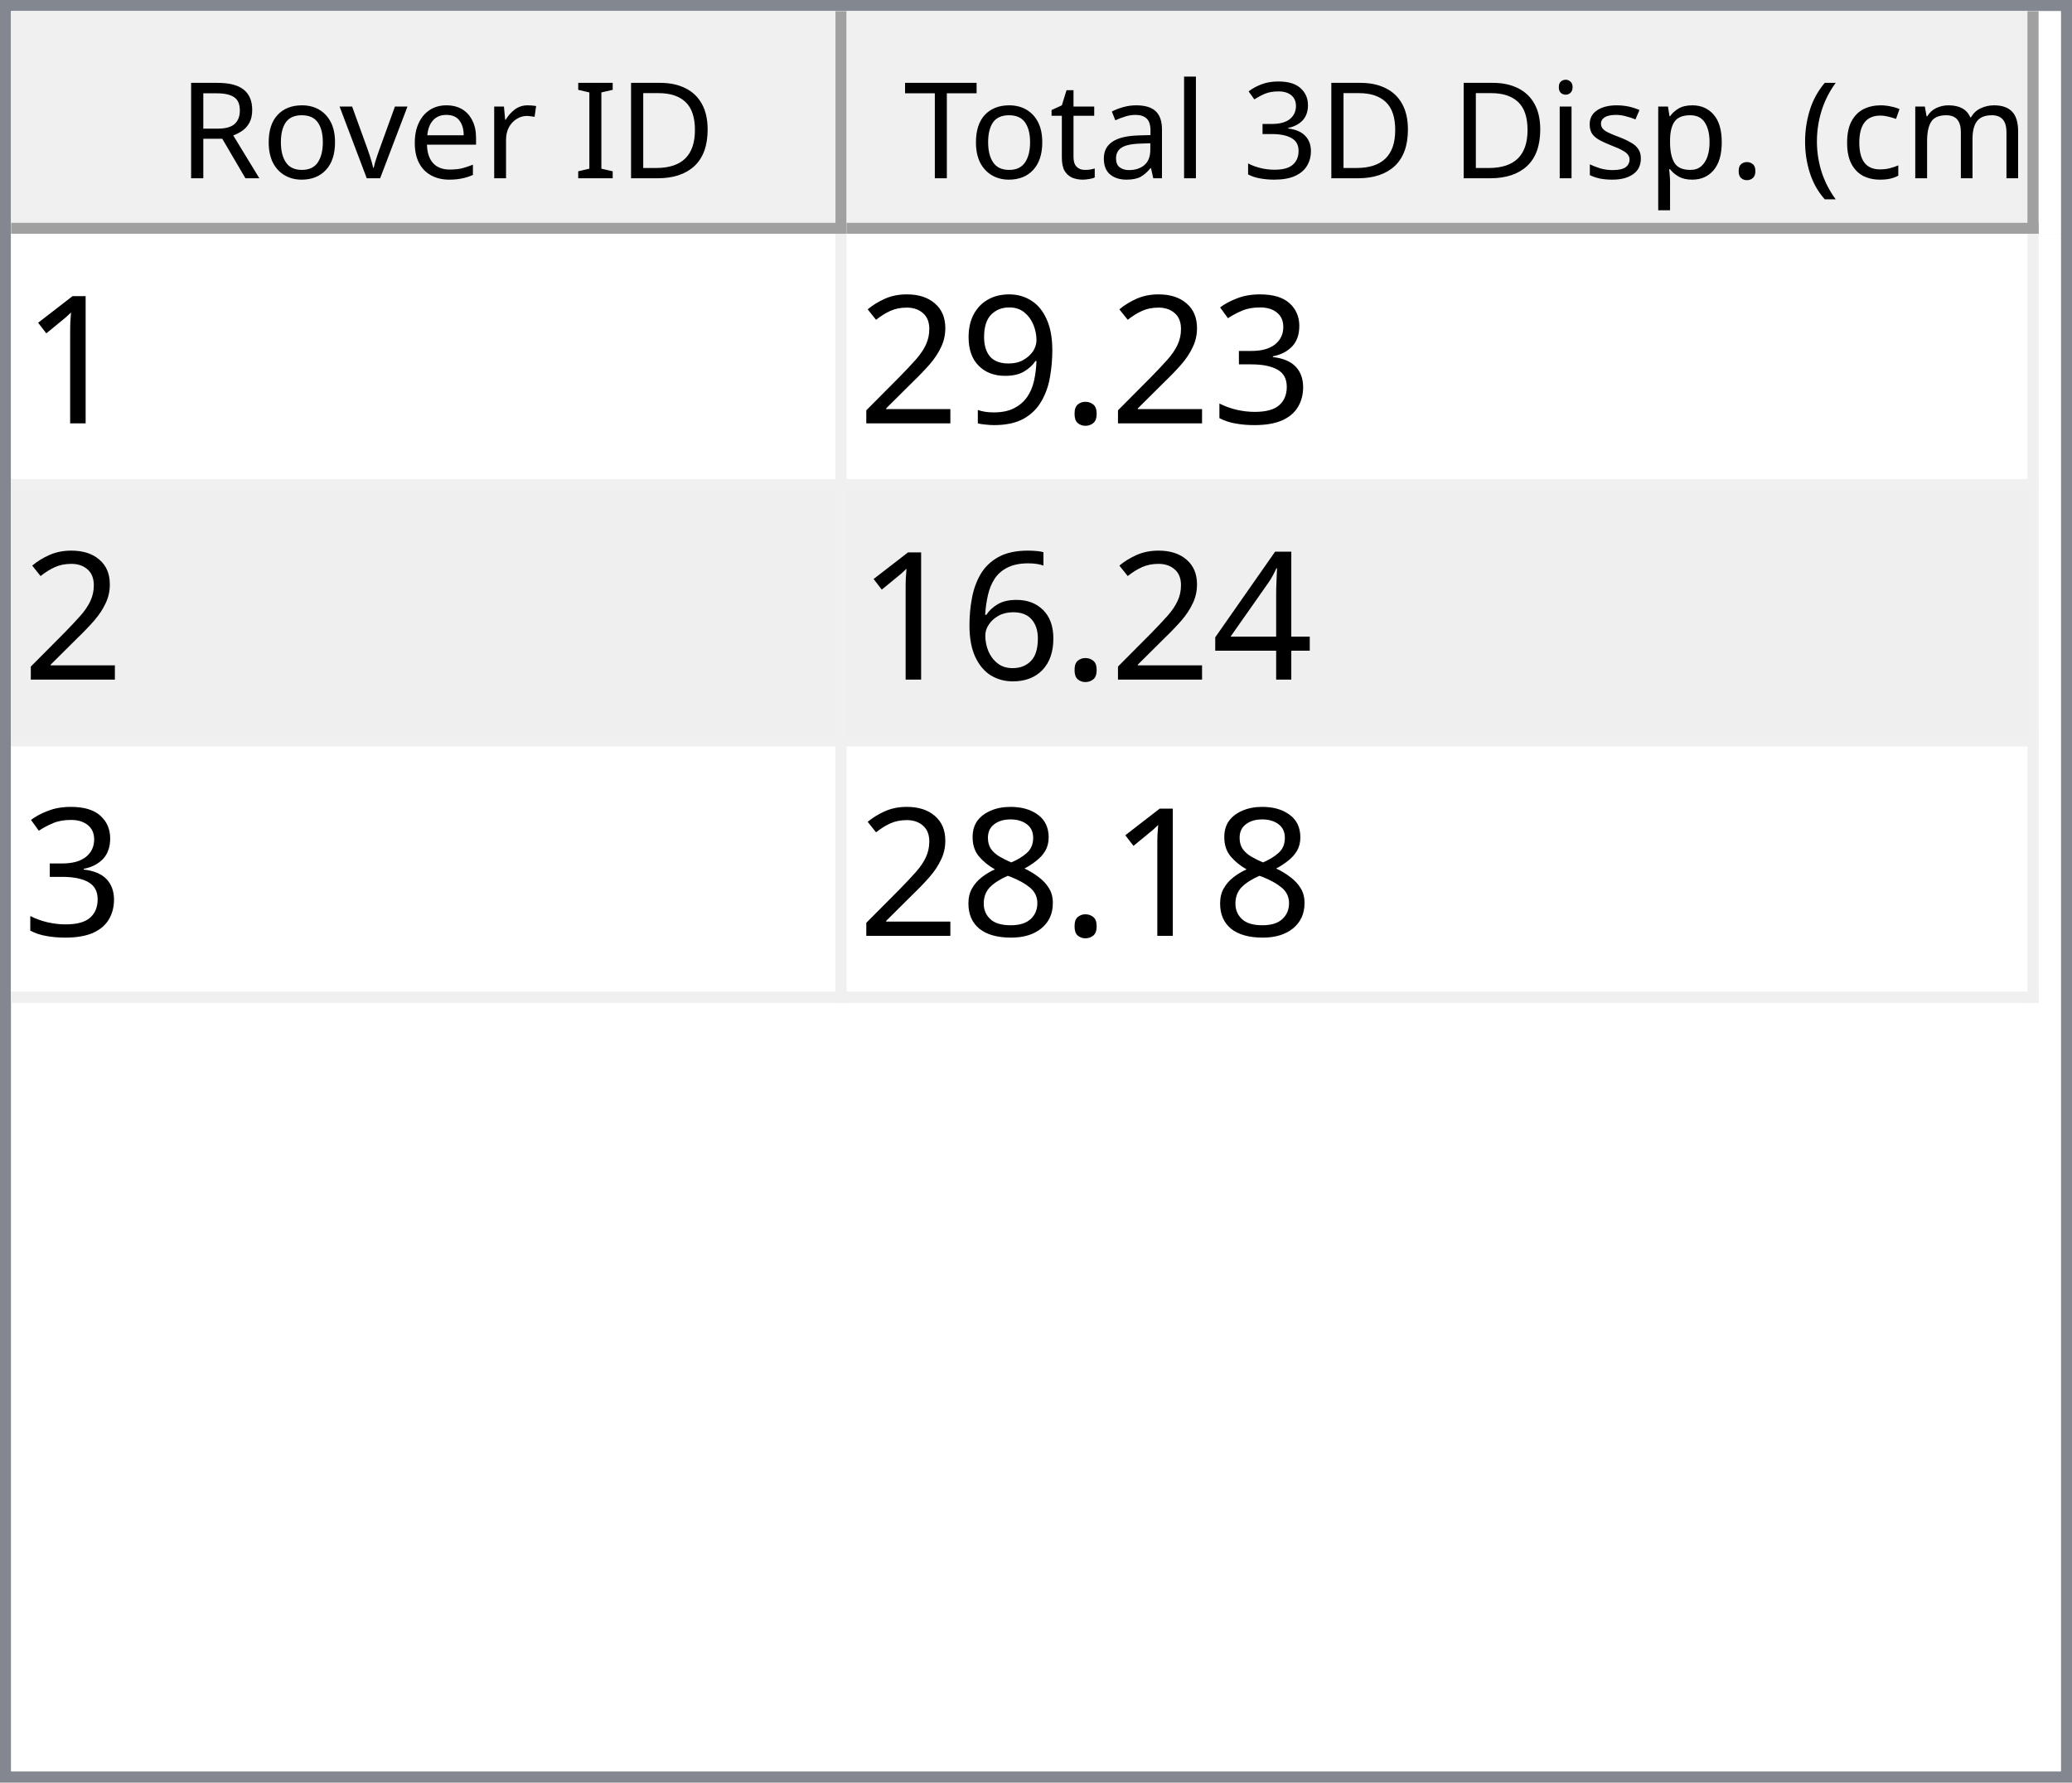
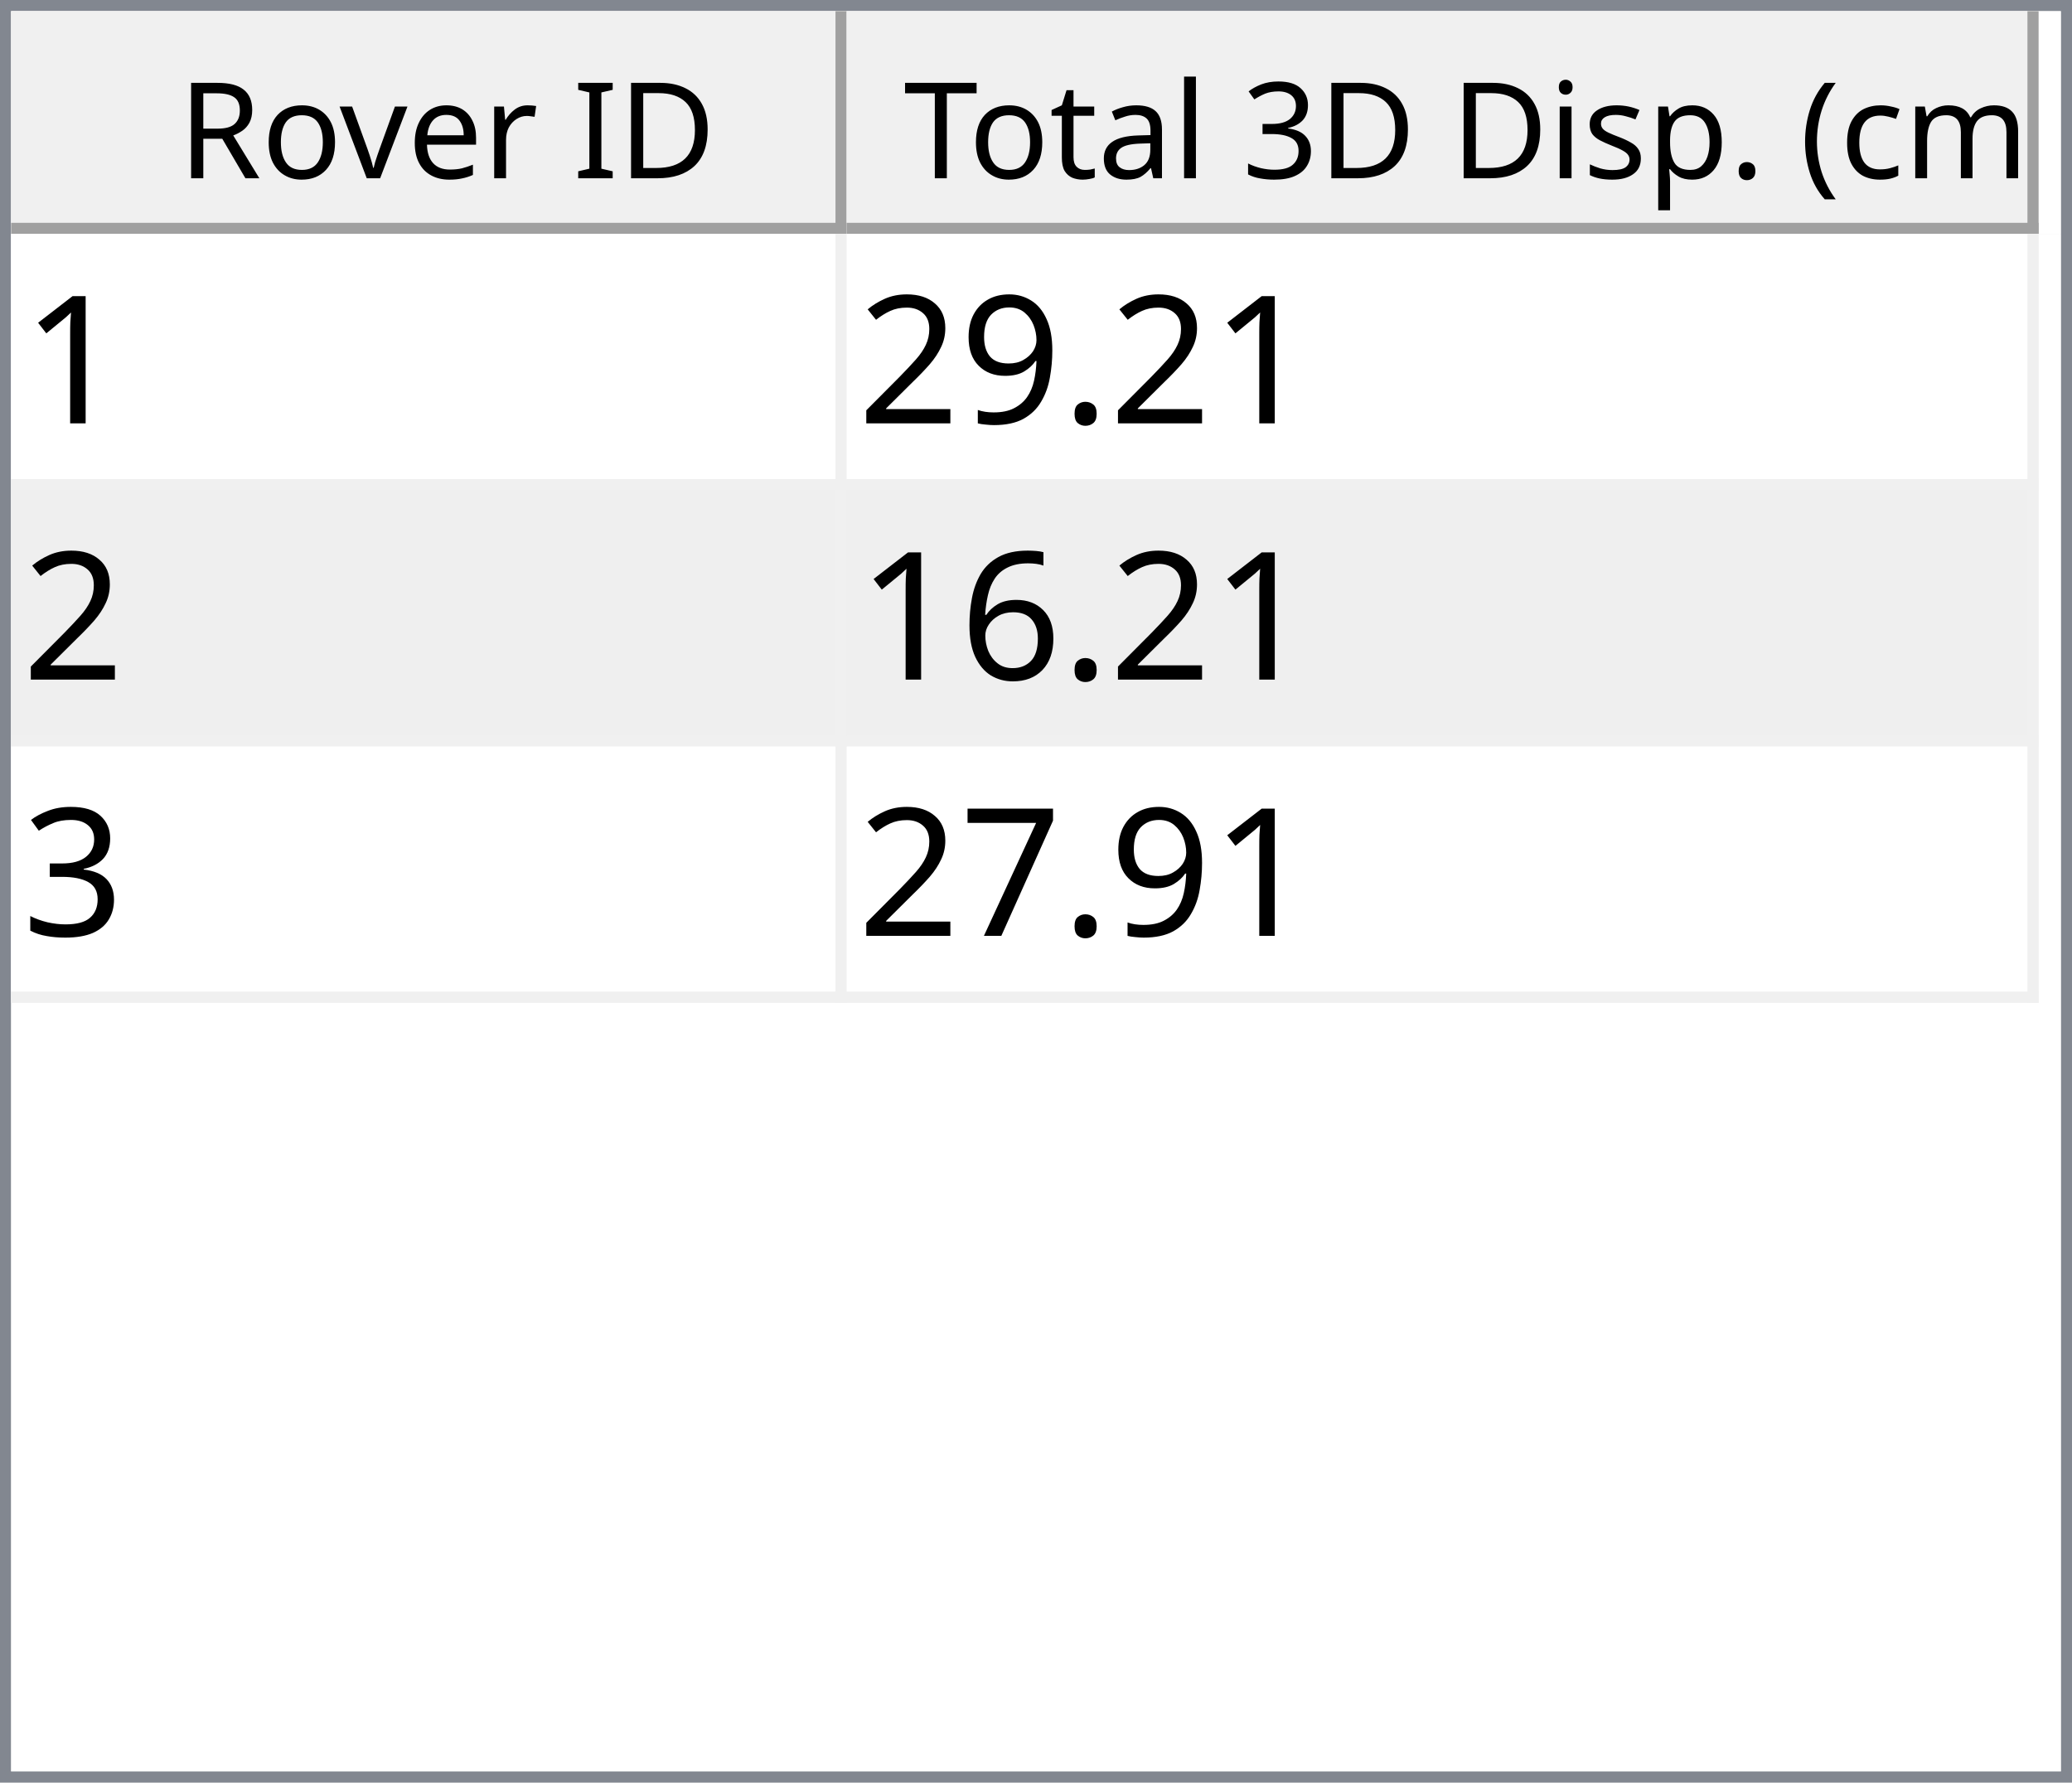
<svg xmlns="http://www.w3.org/2000/svg" style="fill-opacity:1; color-rendering:auto; color-interpolation:auto; text-rendering:auto; stroke:black; stroke-linecap:square; stroke-miterlimit:10; shape-rendering:auto; stroke-opacity:1; fill:black; stroke-dasharray:none; font-weight:normal; stroke-width:1; font-family:'Dialog'; font-style:normal; stroke-linejoin:miter; font-size:12px; stroke-dashoffset:0; image-rendering:auto;" width="186" height="160">
  <defs id="genericDefs" />
  <g>
    <defs id="defs1">
      <clipPath clipPathUnits="userSpaceOnUse" id="clipPath1">
        <path d="M0 0 L186 0 L186 160 L0 160 L0 0 Z" />
      </clipPath>
      <clipPath clipPathUnits="userSpaceOnUse" id="clipPath2">
        <path d="M0 0 L0 160 L186 160 L186 0 Z" />
      </clipPath>
      <clipPath clipPathUnits="userSpaceOnUse" id="clipPath3">
        <path d="M0 0 L0 20 L184 20 L184 0 Z" />
      </clipPath>
      <clipPath clipPathUnits="userSpaceOnUse" id="clipPath4">
        <path d="M0 0 L0 20 L75 20 L75 0 Z" />
      </clipPath>
      <clipPath clipPathUnits="userSpaceOnUse" id="clipPath5">
        <path d="M1 1 L1 19 L74 19 L74 1 Z" />
      </clipPath>
      <clipPath clipPathUnits="userSpaceOnUse" id="clipPath6">
        <path d="M0 0 L0 18 L73 18 L73 0 Z" />
      </clipPath>
      <clipPath clipPathUnits="userSpaceOnUse" id="clipPath7">
        <path d="M-0.5 -0.5 L-0.5 19.5 L74.5 19.5 L74.5 -0.5 Z" />
      </clipPath>
      <clipPath clipPathUnits="userSpaceOnUse" id="clipPath8">
        <path d="M0 0 L0 20 L107 20 L107 0 Z" />
      </clipPath>
      <clipPath clipPathUnits="userSpaceOnUse" id="clipPath9">
        <path d="M1 1 L1 19 L106 19 L106 1 Z" />
      </clipPath>
      <clipPath clipPathUnits="userSpaceOnUse" id="clipPath10">
        <path d="M0 0 L0 18 L105 18 L105 0 Z" />
      </clipPath>
      <clipPath clipPathUnits="userSpaceOnUse" id="clipPath11">
        <path d="M-0.5 -0.5 L-0.5 19.5 L106.5 19.5 L106.5 -0.5 Z" />
      </clipPath>
      <clipPath clipPathUnits="userSpaceOnUse" id="clipPath12">
        <path d="M0 0 L0 138 L184 138 L184 0 Z" />
      </clipPath>
      <clipPath clipPathUnits="userSpaceOnUse" id="clipPath13">
        <path d="M0 0 L0 69 L182 69 L182 0 Z" />
      </clipPath>
      <clipPath clipPathUnits="userSpaceOnUse" id="clipPath14">
        <path d="M-0.5 -0.5 L-0.5 68.5 L181.5 68.5 L181.5 -0.5 Z" />
      </clipPath>
      <clipPath clipPathUnits="userSpaceOnUse" id="clipPath15">
        <path d="M0 0 L0 22 L74 22 L74 0 Z" />
      </clipPath>
      <clipPath clipPathUnits="userSpaceOnUse" id="clipPath16">
        <path d="M0 0 L0 22 L106 22 L106 0 Z" />
      </clipPath>
      <font horiz-adv-x="64.551" id="font1">
        <font-face ascent="107.91" descent="25.098" units-per-em="100" style="font-style:normal; font-family:Segoe UI; font-weight:normal;" />
        <missing-glyph horiz-adv-x="64.551" d="M8.109 0 L8.109 68.266 L56.453 68.266 L56.453 0 L8.109 0 ZM15.328 7.234 L49.219 7.234 L49.219 61.031 L15.328 61.031 L15.328 7.234 Z" />
        <glyph unicode="D" horiz-adv-x="70.117" d="M9.188 0 L9.188 70.016 L28.516 70.016 Q65.531 70.016 65.531 35.891 Q65.531 19.672 55.25 9.836 Q44.969 0 27.734 0 L9.188 0 ZM17.391 62.594 L17.391 7.422 L27.828 7.422 Q41.609 7.422 49.273 14.797 Q56.938 22.172 56.938 35.688 Q56.938 62.594 28.328 62.594 L17.391 62.594 Z" />
        <glyph unicode="I" horiz-adv-x="26.611" d="M17.391 0 L9.188 0 L9.188 70.016 L17.391 70.016 L17.391 0 Z" />
        <glyph unicode=" " horiz-adv-x="27.393" d="" />
        <glyph unicode="r" horiz-adv-x="34.766" d="M34.188 41.891 Q32.078 43.5 28.125 43.5 Q23 43.5 19.555 38.672 Q16.109 33.844 16.109 25.484 L16.109 0 L8.109 0 L8.109 50 L16.109 50 L16.109 39.703 L16.312 39.703 Q18.016 44.969 21.531 47.922 Q25.047 50.875 29.391 50.875 Q32.516 50.875 34.188 50.203 L34.188 41.891 Z" />
        <glyph unicode="e" horiz-adv-x="52.295" d="M48.297 23 L12.984 23 Q13.188 14.656 17.484 10.109 Q21.781 5.562 29.297 5.562 Q37.75 5.562 44.828 11.141 L44.828 3.609 Q38.234 -1.172 27.391 -1.172 Q16.797 -1.172 10.742 5.641 Q4.688 12.453 4.688 24.812 Q4.688 36.469 11.305 43.82 Q17.922 51.172 27.734 51.172 Q37.547 51.172 42.922 44.828 Q48.297 38.484 48.297 27.203 L48.297 23 ZM40.094 29.781 Q40.047 36.719 36.75 40.578 Q33.453 44.438 27.594 44.438 Q21.922 44.438 17.969 40.383 Q14.016 36.328 13.094 29.781 L40.094 29.781 Z" />
        <glyph unicode="v" horiz-adv-x="47.9" d="M47.406 50 L27.484 0 L19.625 0 L0.688 50 L9.469 50 L22.172 13.672 Q23.578 9.672 23.922 6.688 L24.125 6.688 Q24.609 10.453 25.688 13.484 L38.969 50 L47.406 50 Z" />
        <glyph unicode="o" horiz-adv-x="58.594" d="M29 -1.172 Q17.922 -1.172 11.305 5.836 Q4.688 12.844 4.688 24.422 Q4.688 37.016 11.57 44.094 Q18.453 51.172 30.172 51.172 Q41.359 51.172 47.633 44.289 Q53.906 37.406 53.906 25.203 Q53.906 13.234 47.141 6.031 Q40.375 -1.172 29 -1.172 ZM29.594 44.438 Q21.875 44.438 17.383 39.188 Q12.891 33.938 12.891 24.703 Q12.891 15.828 17.43 10.695 Q21.969 5.562 29.594 5.562 Q37.359 5.562 41.531 10.594 Q45.703 15.625 45.703 24.906 Q45.703 34.281 41.531 39.359 Q37.359 44.438 29.594 44.438 Z" />
        <glyph unicode="R" horiz-adv-x="59.814" d="M59.375 0 L49.609 0 L37.891 19.625 Q36.281 22.359 34.766 24.289 Q33.25 26.219 31.664 27.438 Q30.078 28.656 28.25 29.219 Q26.422 29.781 24.125 29.781 L17.391 29.781 L17.391 0 L9.188 0 L9.188 70.016 L30.078 70.016 Q34.672 70.016 38.555 68.867 Q42.438 67.719 45.289 65.375 Q48.141 63.031 49.758 59.547 Q51.375 56.062 51.375 51.375 Q51.375 47.703 50.273 44.656 Q49.172 41.609 47.148 39.211 Q45.125 36.812 42.266 35.133 Q39.406 33.453 35.844 32.516 L35.844 32.328 Q37.594 31.547 38.891 30.547 Q40.188 29.547 41.359 28.18 Q42.531 26.812 43.68 25.078 Q44.828 23.344 46.234 21.047 L59.375 0 ZM17.391 62.594 L17.391 37.203 L28.516 37.203 Q31.594 37.203 34.203 38.133 Q36.812 39.062 38.719 40.797 Q40.625 42.531 41.703 45.047 Q42.781 47.562 42.781 50.688 Q42.781 56.297 39.141 59.445 Q35.5 62.594 28.609 62.594 L17.391 62.594 Z" />
        <glyph unicode=")" horiz-adv-x="30.176" d="M8.297 -15.922 L1.172 -15.922 Q16.406 2.344 16.406 26.812 Q16.406 51.469 1.078 70.016 L8.297 70.016 Q23.531 52.156 23.531 26.703 Q23.531 1.375 8.297 -15.922 Z" />
        <glyph unicode="m" horiz-adv-x="86.133" d="M79.109 0 L71.094 0 L71.094 28.719 Q71.094 37.016 68.531 40.727 Q65.969 44.438 59.906 44.438 Q54.781 44.438 51.195 39.75 Q47.609 35.062 47.609 28.516 L47.609 0 L39.594 0 L39.594 29.688 Q39.594 44.438 28.219 44.438 Q22.953 44.438 19.531 40.016 Q16.109 35.594 16.109 28.516 L16.109 0 L8.109 0 L8.109 50 L16.109 50 L16.109 42.094 L16.312 42.094 Q21.625 51.172 31.844 51.172 Q36.969 51.172 40.773 48.312 Q44.578 45.453 46 40.828 Q51.562 51.172 62.594 51.172 Q79.109 51.172 79.109 30.812 L79.109 0 Z" />
        <glyph unicode="c" horiz-adv-x="46.191" d="M42.188 2.297 Q36.422 -1.172 28.516 -1.172 Q17.828 -1.172 11.258 5.789 Q4.688 12.75 4.688 23.828 Q4.688 36.188 11.766 43.68 Q18.844 51.172 30.672 51.172 Q37.25 51.172 42.281 48.734 L42.281 40.531 Q36.719 44.438 30.375 44.438 Q22.703 44.438 17.797 38.945 Q12.891 33.453 12.891 24.516 Q12.891 15.719 17.508 10.641 Q22.125 5.562 29.891 5.562 Q36.422 5.562 42.188 9.906 L42.188 2.297 Z" />
        <glyph unicode="(" horiz-adv-x="30.176" d="M29.109 -15.922 L21.969 -15.922 Q6.844 1.375 6.844 26.703 Q6.844 52.156 21.969 70.016 L29.203 70.016 Q13.875 51.469 13.875 26.812 Q13.875 2.344 29.109 -15.922 Z" />
        <glyph unicode="." horiz-adv-x="21.68" d="M10.891 -1.078 Q8.641 -1.078 7.055 0.539 Q5.469 2.156 5.469 4.391 Q5.469 6.641 7.055 8.273 Q8.641 9.906 10.891 9.906 Q13.188 9.906 14.797 8.273 Q16.406 6.641 16.406 4.391 Q16.406 2.156 14.797 0.539 Q13.188 -1.078 10.891 -1.078 Z" />
        <glyph unicode="p" horiz-adv-x="58.789" d="M16.312 7.234 L16.109 7.234 L16.109 -23 L8.109 -23 L8.109 50 L16.109 50 L16.109 41.219 L16.312 41.219 Q22.219 51.172 33.594 51.172 Q43.266 51.172 48.688 44.461 Q54.109 37.75 54.109 26.469 Q54.109 13.922 48 6.375 Q41.891 -1.172 31.297 -1.172 Q21.578 -1.172 16.312 7.234 ZM16.109 27.391 L16.109 20.406 Q16.109 14.203 20.141 9.883 Q24.172 5.562 30.375 5.562 Q37.641 5.562 41.773 11.133 Q45.906 16.703 45.906 26.609 Q45.906 34.969 42.047 39.703 Q38.188 44.438 31.594 44.438 Q24.609 44.438 20.359 39.578 Q16.109 34.719 16.109 27.391 Z" />
        <glyph unicode="s" horiz-adv-x="42.432" d="M5.078 1.812 L5.078 10.406 Q11.625 5.562 19.484 5.562 Q30.031 5.562 30.031 12.594 Q30.031 14.594 29.125 15.992 Q28.219 17.391 26.68 18.461 Q25.141 19.531 23.07 20.383 Q21 21.234 18.609 22.172 Q15.281 23.484 12.766 24.828 Q10.25 26.172 8.57 27.859 Q6.891 29.547 6.031 31.695 Q5.172 33.844 5.172 36.719 Q5.172 40.234 6.789 42.945 Q8.406 45.656 11.086 47.484 Q13.766 49.312 17.211 50.242 Q20.656 51.172 24.312 51.172 Q30.812 51.172 35.938 48.922 L35.938 40.828 Q30.422 44.438 23.25 44.438 Q21 44.438 19.195 43.922 Q17.391 43.406 16.094 42.477 Q14.797 41.547 14.086 40.258 Q13.375 38.969 13.375 37.406 Q13.375 35.453 14.086 34.133 Q14.797 32.812 16.164 31.789 Q17.531 30.766 19.484 29.938 Q21.438 29.109 23.922 28.125 Q27.25 26.859 29.883 25.516 Q32.516 24.172 34.375 22.484 Q36.234 20.797 37.234 18.602 Q38.234 16.406 38.234 13.375 Q38.234 9.672 36.602 6.938 Q34.969 4.203 32.234 2.398 Q29.5 0.594 25.93 -0.289 Q22.359 -1.172 18.453 -1.172 Q10.75 -1.172 5.078 1.812 Z" />
        <glyph unicode="i" horiz-adv-x="24.219" d="M12.203 62.703 Q10.062 62.703 8.547 64.164 Q7.031 65.625 7.031 67.875 Q7.031 70.125 8.547 71.609 Q10.062 73.094 12.203 73.094 Q14.406 73.094 15.945 71.609 Q17.484 70.125 17.484 67.875 Q17.484 65.719 15.945 64.211 Q14.406 62.703 12.203 62.703 ZM16.109 0 L8.109 0 L8.109 50 L16.109 50 L16.109 0 Z" />
        <glyph unicode="3" horiz-adv-x="53.906" d="M46.531 19.828 Q46.531 15.094 44.75 11.211 Q42.969 7.328 39.719 4.57 Q36.469 1.812 31.93 0.297 Q27.391 -1.219 21.922 -1.219 Q11.922 -1.219 6 2.594 L6 11.188 Q13.094 5.609 22.219 5.609 Q25.875 5.609 28.828 6.539 Q31.781 7.469 33.906 9.227 Q36.031 10.984 37.18 13.477 Q38.328 15.969 38.328 19.094 Q38.328 32.812 18.797 32.812 L12.984 32.812 L12.984 39.594 L18.5 39.594 Q35.797 39.594 35.797 52.484 Q35.797 64.406 22.609 64.406 Q15.188 64.406 8.688 59.422 L8.688 67.188 Q15.375 71.188 24.609 71.188 Q29 71.188 32.57 69.969 Q36.141 68.75 38.68 66.555 Q41.219 64.359 42.609 61.281 Q44 58.203 44 54.5 Q44 40.672 30.031 36.719 L30.031 36.531 Q33.594 36.141 36.625 34.797 Q39.656 33.453 41.852 31.305 Q44.047 29.156 45.289 26.25 Q46.531 23.344 46.531 19.828 Z" />
        <glyph unicode="l" horiz-adv-x="24.219" d="M16.109 0 L8.109 0 L8.109 74.031 L16.109 74.031 L16.109 0 Z" />
        <glyph unicode="a" horiz-adv-x="50.879" d="M43.891 0 L35.891 0 L35.891 7.812 L35.688 7.812 Q30.469 -1.172 20.312 -1.172 Q12.844 -1.172 8.617 2.781 Q4.391 6.734 4.391 13.281 Q4.391 27.297 20.906 29.594 L35.891 31.688 Q35.891 44.438 25.594 44.438 Q16.547 44.438 9.281 38.281 L9.281 46.484 Q16.656 51.172 26.266 51.172 Q43.891 51.172 43.891 32.516 L43.891 0 ZM35.891 25.297 L23.828 23.641 Q18.266 22.859 15.43 20.875 Q12.594 18.891 12.594 13.875 Q12.594 10.203 15.211 7.883 Q17.828 5.562 22.172 5.562 Q28.125 5.562 32.008 9.742 Q35.891 13.922 35.891 20.312 L35.891 25.297 Z" />
        <glyph unicode="t" horiz-adv-x="33.887" d="M31.297 0.484 Q28.469 -1.078 23.828 -1.078 Q10.688 -1.078 10.688 13.578 L10.688 43.172 L2.094 43.172 L2.094 50 L10.688 50 L10.688 62.203 L18.703 64.797 L18.703 50 L31.297 50 L31.297 43.172 L18.703 43.172 L18.703 14.984 Q18.703 9.969 20.414 7.82 Q22.125 5.672 26.078 5.672 Q29.109 5.672 31.297 7.328 L31.297 0.484 Z" />
        <glyph unicode="T" horiz-adv-x="52.393" d="M50.594 62.594 L30.375 62.594 L30.375 0 L22.172 0 L22.172 62.594 L2 62.594 L2 70.016 L50.594 70.016 L50.594 62.594 Z" />
      </font>
      <font horiz-adv-x="75.0" id="font2">
        <font-face ascent="100.537" descent="21.973" units-per-em="100" style="font-style:normal; font-family:sans-serif; font-weight:normal;" />
        <missing-glyph horiz-adv-x="75.0" d="M12.5 0 L12.5 62.5 L62.5 62.5 L62.5 0 L12.5 0 ZM14.062 1.562 L60.938 1.562 L60.938 60.938 L14.062 60.938 L14.062 1.562 Z" />
        <glyph unicode="1" horiz-adv-x="55.615" d="M37.25 0 L28.469 0 L28.469 56 Q25.297 52.984 20.141 49.953 Q14.984 46.922 10.891 45.406 L10.891 53.906 Q18.266 57.375 23.781 62.305 Q29.297 67.234 31.594 71.875 L37.25 71.875 L37.25 0 Z" />
-         <glyph unicode="3" horiz-adv-x="55.615" d="M4.203 18.891 L12.984 20.062 Q14.5 12.594 18.141 9.297 Q21.781 6 27 6 Q33.203 6 37.477 10.297 Q41.75 14.594 41.75 20.953 Q41.75 27 37.797 30.93 Q33.844 34.859 27.734 34.859 Q25.25 34.859 21.531 33.891 L22.516 41.609 Q23.391 41.5 23.922 41.5 Q29.547 41.5 34.039 44.43 Q38.531 47.359 38.531 53.469 Q38.531 58.297 35.258 61.477 Q31.984 64.656 26.812 64.656 Q21.688 64.656 18.266 61.43 Q14.844 58.203 13.875 51.766 L5.078 53.328 Q6.688 62.156 12.398 67.016 Q18.109 71.875 26.609 71.875 Q32.469 71.875 37.398 69.359 Q42.328 66.844 44.945 62.5 Q47.562 58.156 47.562 53.266 Q47.562 48.641 45.07 44.828 Q42.578 41.016 37.703 38.766 Q44.047 37.312 47.562 32.695 Q51.078 28.078 51.078 21.141 Q51.078 11.766 44.242 5.25 Q37.406 -1.266 26.953 -1.266 Q17.531 -1.266 11.305 4.352 Q5.078 9.969 4.203 18.891 Z" />
        <glyph unicode="." horiz-adv-x="27.783" d="M9.078 0 L9.078 10.016 L19.094 10.016 L19.094 0 L9.078 0 Z" />
        <glyph unicode="9" horiz-adv-x="55.615" d="M5.469 16.547 L13.922 17.328 Q14.984 11.375 18.016 8.688 Q21.047 6 25.781 6 Q29.828 6 32.883 7.859 Q35.938 9.719 37.891 12.82 Q39.844 15.922 41.164 21.195 Q42.484 26.469 42.484 31.938 Q42.484 32.516 42.438 33.688 Q39.797 29.5 35.234 26.883 Q30.672 24.266 25.344 24.266 Q16.453 24.266 10.305 30.711 Q4.156 37.156 4.156 47.703 Q4.156 58.594 10.578 65.234 Q17 71.875 26.656 71.875 Q33.641 71.875 39.43 68.117 Q45.219 64.359 48.219 57.398 Q51.219 50.438 51.219 37.25 Q51.219 23.531 48.242 15.406 Q45.266 7.281 39.383 3.031 Q33.5 -1.219 25.594 -1.219 Q17.188 -1.219 11.867 3.445 Q6.547 8.109 5.469 16.547 ZM41.453 48.141 Q41.453 55.719 37.43 60.156 Q33.406 64.594 27.734 64.594 Q21.875 64.594 17.531 59.812 Q13.188 55.031 13.188 47.406 Q13.188 40.578 17.312 36.305 Q21.438 32.031 27.484 32.031 Q33.594 32.031 37.523 36.305 Q41.453 40.578 41.453 48.141 Z" />
        <glyph unicode="2" horiz-adv-x="55.615" d="M50.344 8.453 L50.344 0 L3.031 0 Q2.938 3.172 4.047 6.109 Q5.859 10.938 9.836 15.625 Q13.812 20.312 21.344 26.469 Q33.016 36.031 37.117 41.625 Q41.219 47.219 41.219 52.203 Q41.219 57.422 37.477 61.008 Q33.734 64.594 27.734 64.594 Q21.391 64.594 17.578 60.789 Q13.766 56.984 13.719 50.25 L4.688 51.172 Q5.609 61.281 11.664 66.578 Q17.719 71.875 27.938 71.875 Q38.234 71.875 44.242 66.164 Q50.25 60.453 50.25 52 Q50.25 47.703 48.492 43.555 Q46.734 39.406 42.656 34.812 Q38.578 30.219 29.109 22.219 Q21.188 15.578 18.945 13.211 Q16.703 10.844 15.234 8.453 L50.344 8.453 Z" />
-         <glyph unicode="4" horiz-adv-x="55.615" d="M32.328 0 L32.328 17.141 L1.266 17.141 L1.266 25.203 L33.938 71.578 L41.109 71.578 L41.109 25.203 L50.781 25.203 L50.781 17.141 L41.109 17.141 L41.109 0 L32.328 0 ZM32.328 25.203 L32.328 57.469 L9.906 25.203 L32.328 25.203 Z" />
        <glyph unicode="6" horiz-adv-x="55.615" d="M49.75 54.047 L41.016 53.375 Q39.844 58.547 37.703 60.891 Q34.125 64.656 28.906 64.656 Q24.703 64.656 21.531 62.312 Q17.391 59.281 14.992 53.469 Q12.594 47.656 12.5 36.922 Q15.672 41.75 20.266 44.094 Q24.859 46.438 29.891 46.438 Q38.672 46.438 44.852 39.969 Q51.031 33.5 51.031 23.25 Q51.031 16.5 48.125 10.719 Q45.219 4.938 40.141 1.859 Q35.062 -1.219 28.609 -1.219 Q17.625 -1.219 10.695 6.859 Q3.766 14.938 3.766 33.5 Q3.766 54.25 11.422 63.672 Q18.109 71.875 29.438 71.875 Q37.891 71.875 43.289 67.141 Q48.688 62.406 49.75 54.047 ZM13.875 23.188 Q13.875 18.656 15.797 14.508 Q17.719 10.359 21.188 8.18 Q24.656 6 28.469 6 Q34.031 6 38.039 10.492 Q42.047 14.984 42.047 22.703 Q42.047 30.125 38.086 34.398 Q34.125 38.672 28.125 38.672 Q22.172 38.672 18.023 34.398 Q13.875 30.125 13.875 23.188 Z" />
-         <glyph unicode="8" horiz-adv-x="55.615" d="M17.672 38.812 Q12.203 40.828 9.57 44.539 Q6.938 48.25 6.938 53.422 Q6.938 61.234 12.555 66.555 Q18.172 71.875 27.484 71.875 Q36.859 71.875 42.578 66.43 Q48.297 60.984 48.297 53.172 Q48.297 48.188 45.68 44.508 Q43.062 40.828 37.75 38.812 Q44.344 36.672 47.781 31.883 Q51.219 27.094 51.219 20.453 Q51.219 11.281 44.727 5.031 Q38.234 -1.219 27.641 -1.219 Q17.047 -1.219 10.547 5.055 Q4.047 11.328 4.047 20.703 Q4.047 27.688 7.594 32.398 Q11.141 37.109 17.672 38.812 ZM15.922 53.719 Q15.922 48.641 19.195 45.414 Q22.469 42.188 27.688 42.188 Q32.766 42.188 36.016 45.383 Q39.266 48.578 39.266 53.219 Q39.266 58.062 35.914 61.359 Q32.562 64.656 27.594 64.656 Q22.562 64.656 19.242 61.43 Q15.922 58.203 15.922 53.719 ZM13.094 20.656 Q13.094 16.891 14.875 13.375 Q16.656 9.859 20.172 7.93 Q23.688 6 27.734 6 Q34.031 6 38.133 10.055 Q42.234 14.109 42.234 20.359 Q42.234 26.703 38.016 30.859 Q33.797 35.016 27.438 35.016 Q21.234 35.016 17.164 30.914 Q13.094 26.812 13.094 20.656 Z" />
+         <glyph unicode="3" horiz-adv-x="55.615" d="M4.203 18.891 L12.984 20.062 Q14.5 12.594 18.141 9.297 Q21.781 6 27 6 Q33.203 6 37.477 10.297 Q41.75 14.594 41.75 20.953 Q41.75 27 37.797 30.93 Q33.844 34.859 27.734 34.859 Q25.25 34.859 21.531 33.891 L22.516 41.609 Q23.391 41.5 23.922 41.5 Q29.547 41.5 34.039 44.43 Q38.531 47.359 38.531 53.469 Q38.531 58.297 35.258 61.477 Q31.984 64.656 26.812 64.656 Q21.688 64.656 18.266 61.43 Q14.844 58.203 13.875 51.766 L5.078 53.328 Q6.688 62.156 12.398 67.016 Q18.109 71.875 26.609 71.875 Q32.469 71.875 37.398 69.359 Q42.328 66.844 44.945 62.5 Q47.562 58.156 47.562 53.266 Q47.562 48.641 45.07 44.828 Q42.578 41.016 37.703 38.766 Q44.047 37.312 47.562 32.695 Q51.078 28.078 51.078 21.141 Q51.078 11.766 44.242 5.25 Q37.406 -1.266 26.953 -1.266 Q17.531 -1.266 11.305 4.352 Q5.078 9.969 4.203 18.891 Z" />
+         <glyph unicode="7" horiz-adv-x="55.615" d="M4.734 62.203 L4.734 70.656 L51.078 70.656 L51.078 63.812 Q44.234 56.547 37.523 44.484 Q30.812 32.422 27.156 19.672 Q24.516 10.688 23.781 0 L14.75 0 Q14.891 8.453 18.062 20.414 Q21.234 32.375 27.172 43.484 Q33.109 54.594 39.797 62.203 L4.734 62.203 Z" />
      </font>
    </defs>
    <g style="fill:white; stroke:white;">
      <rect x="0" y="0" width="186" style="clip-path:url(#clipPath1); stroke:none;" height="160" />
    </g>
    <g style="fill:white; text-rendering:optimizeSpeed; color-rendering:optimizeSpeed; image-rendering:optimizeSpeed; shape-rendering:crispEdges; stroke:white; color-interpolation:sRGB;">
      <rect x="0" width="186" height="160" y="0" style="stroke:none;" />
      <path style="stroke:none;" d="M0 160 L186 160 L186 0 L0 0 Z" />
    </g>
    <g style="fill:rgb(240,240,240); font-family:'Segoe UI'; stroke:rgb(240,240,240);">
      <rect x="0" y="0" width="186" style="clip-path:url(#clipPath2); stroke:none;" height="160" />
    </g>
    <g style="fill:rgb(130,135,144); font-family:'Segoe UI'; stroke:rgb(130,135,144);">
      <path d="M0 0 L186 0 L186 160 L0 160 L0 0 ZM1 1 L185 1 L185 159 L1 159 L1 1 Z" style="fill-rule:evenodd; clip-path:url(#clipPath2); stroke:none;" />
    </g>
    <g style="fill:white; font-family:'Segoe UI'; stroke:white;" transform="translate(1,1)">
      <rect x="0" y="0" width="184" style="clip-path:url(#clipPath3); stroke:none;" height="20" />
    </g>
    <g style="fill:rgb(240,240,240); font-family:'Segoe UI'; stroke:rgb(240,240,240);" transform="translate(1,1)">
      <rect x="0" y="0" width="75" style="clip-path:url(#clipPath4); stroke:none;" height="20" />
    </g>
    <g style="font-family:'Segoe UI';" transform="translate(2,2)">
      <text x="14" xml:space="preserve" y="14" style="clip-path:url(#clipPath6); stroke:none;">Rover ID</text>
    </g>
    <g style="fill:rgb(160,160,160); font-family:'Segoe UI'; stroke:rgb(160,160,160); stroke-linejoin:bevel;" transform="translate(1.5,1.5)">
      <line x1="74" x2="74" y1="0" style="fill:none; clip-path:url(#clipPath7);" y2="19" />
    </g>
    <g style="fill:rgb(160,160,160); font-family:'Segoe UI'; stroke:rgb(160,160,160); stroke-linejoin:bevel;" transform="matrix(1,0,0,1,1,1) translate(0.5,0.5)">
      <line x1="0" x2="74" y1="19" style="fill:none; clip-path:url(#clipPath7);" y2="19" />
    </g>
    <g style="fill:rgb(240,240,240); font-family:'Segoe UI'; stroke:rgb(240,240,240);" transform="translate(76,1)">
      <rect x="0" y="0" width="107" style="clip-path:url(#clipPath8); stroke:none;" height="20" />
    </g>
    <g style="font-family:'Segoe UI';" transform="translate(77,2)">
      <text x="1" xml:space="preserve" y="14" style="clip-path:url(#clipPath10); stroke:none;"> Total 3D Disp. (cm)</text>
    </g>
    <g style="fill:rgb(160,160,160); font-family:'Segoe UI'; stroke:rgb(160,160,160); stroke-linejoin:bevel;" transform="translate(76.5,1.5)">
      <line x1="106" x2="106" y1="0" style="fill:none; clip-path:url(#clipPath11);" y2="19" />
    </g>
    <g style="fill:rgb(160,160,160); font-family:'Segoe UI'; stroke:rgb(160,160,160); stroke-linejoin:bevel;" transform="matrix(1,0,0,1,76,1) translate(0.5,0.5)">
      <line x1="0" x2="106" y1="19" style="fill:none; clip-path:url(#clipPath11);" y2="19" />
    </g>
    <g style="fill:white; font-family:'Segoe UI'; stroke:white;" transform="translate(1,21)">
      <rect x="0" y="0" width="184" style="clip-path:url(#clipPath12); stroke:none;" height="138" />
    </g>
    <g style="fill:rgb(240,240,240); font-size:16px; font-family:sans-serif; stroke:rgb(240,240,240);" transform="translate(1,21)">
      <rect x="0" y="0" width="182" style="clip-path:url(#clipPath13); stroke:none;" height="69" />
      <line transform="translate(0.5,0.5)" x1="0" x2="181" y1="22" style="clip-path:url(#clipPath14); fill:none; stroke-linejoin:bevel;" y2="22" />
    </g>
    <g transform="matrix(1,0,0,1,1,21) translate(0.5,0.5)" style="fill:rgb(240,240,240); font-size:16px; font-family:sans-serif; stroke:rgb(240,240,240); stroke-linejoin:bevel;">
      <line x1="0" x2="181" y1="45" style="fill:none; clip-path:url(#clipPath14);" y2="45" />
    </g>
    <g transform="matrix(1,0,0,1,1,21) translate(0.5,0.5)" style="fill:rgb(240,240,240); font-size:16px; font-family:sans-serif; stroke:rgb(240,240,240); stroke-linejoin:bevel;">
      <line x1="0" x2="181" y1="68" style="fill:none; clip-path:url(#clipPath14);" y2="68" />
    </g>
    <g transform="matrix(1,0,0,1,1,21) translate(0.5,0.5)" style="fill:rgb(240,240,240); font-size:16px; font-family:sans-serif; stroke:rgb(240,240,240); stroke-linejoin:bevel;">
      <line x1="74" x2="74" y1="0" style="fill:none; clip-path:url(#clipPath14);" y2="68" />
    </g>
    <g transform="matrix(1,0,0,1,1,21) translate(0.5,0.5)" style="fill:rgb(240,240,240); font-size:16px; font-family:sans-serif; stroke:rgb(240,240,240); stroke-linejoin:bevel;">
      <line x1="181" x2="181" y1="0" style="fill:none; clip-path:url(#clipPath14);" y2="68" />
    </g>
    <g style="fill:white; font-size:16px; font-family:sans-serif; stroke:white;" transform="matrix(1,0,0,1,1,21)">
      <rect x="0" y="0" width="74" style="clip-path:url(#clipPath15); stroke:none;" height="22" />
      <text x="1" y="17" style="fill:black; clip-path:url(#clipPath15); stroke:none;" xml:space="preserve">1</text>
    </g>
    <g style="fill:white; font-size:16px; font-family:sans-serif; stroke:white;" transform="matrix(1,0,0,1,1,21) translate(75,0)">
      <rect x="0" y="0" width="106" style="clip-path:url(#clipPath16); stroke:none;" height="22" />
-       <text x="1" y="17" style="fill:black; clip-path:url(#clipPath16); stroke:none;" xml:space="preserve">29.23</text>
+       <text x="1" y="17" style="fill:black; clip-path:url(#clipPath16); stroke:none;" xml:space="preserve">29.21</text>
    </g>
    <g style="fill:rgb(239,239,239); font-size:16px; font-family:sans-serif; stroke:rgb(239,239,239);" transform="matrix(1,0,0,1,1,21) translate(0,23)">
      <rect x="0" y="0" width="74" style="clip-path:url(#clipPath15); stroke:none;" height="22" />
      <text x="1" y="17" style="fill:black; clip-path:url(#clipPath15); stroke:none;" xml:space="preserve">2</text>
    </g>
    <g style="fill:rgb(239,239,239); font-size:16px; font-family:sans-serif; stroke:rgb(239,239,239);" transform="matrix(1,0,0,1,1,21) translate(75,23)">
      <rect x="0" y="0" width="106" style="clip-path:url(#clipPath16); stroke:none;" height="22" />
-       <text x="1" y="17" style="fill:black; clip-path:url(#clipPath16); stroke:none;" xml:space="preserve">16.24</text>
+       <text x="1" y="17" style="fill:black; clip-path:url(#clipPath16); stroke:none;" xml:space="preserve">16.21</text>
    </g>
    <g style="fill:white; font-size:16px; font-family:sans-serif; stroke:white;" transform="matrix(1,0,0,1,1,21) translate(0,46)">
      <rect x="0" y="0" width="74" style="clip-path:url(#clipPath15); stroke:none;" height="22" />
      <text x="1" y="17" style="fill:black; clip-path:url(#clipPath15); stroke:none;" xml:space="preserve">3</text>
    </g>
    <g style="fill:white; font-size:16px; font-family:sans-serif; stroke:white;" transform="matrix(1,0,0,1,1,21) translate(75,46)">
      <rect x="0" y="0" width="106" style="clip-path:url(#clipPath16); stroke:none;" height="22" />
-       <text x="1" y="17" style="fill:black; clip-path:url(#clipPath16); stroke:none;" xml:space="preserve">28.18</text>
+       <text x="1" y="17" style="fill:black; clip-path:url(#clipPath16); stroke:none;" xml:space="preserve">27.91</text>
    </g>
  </g>
</svg>
